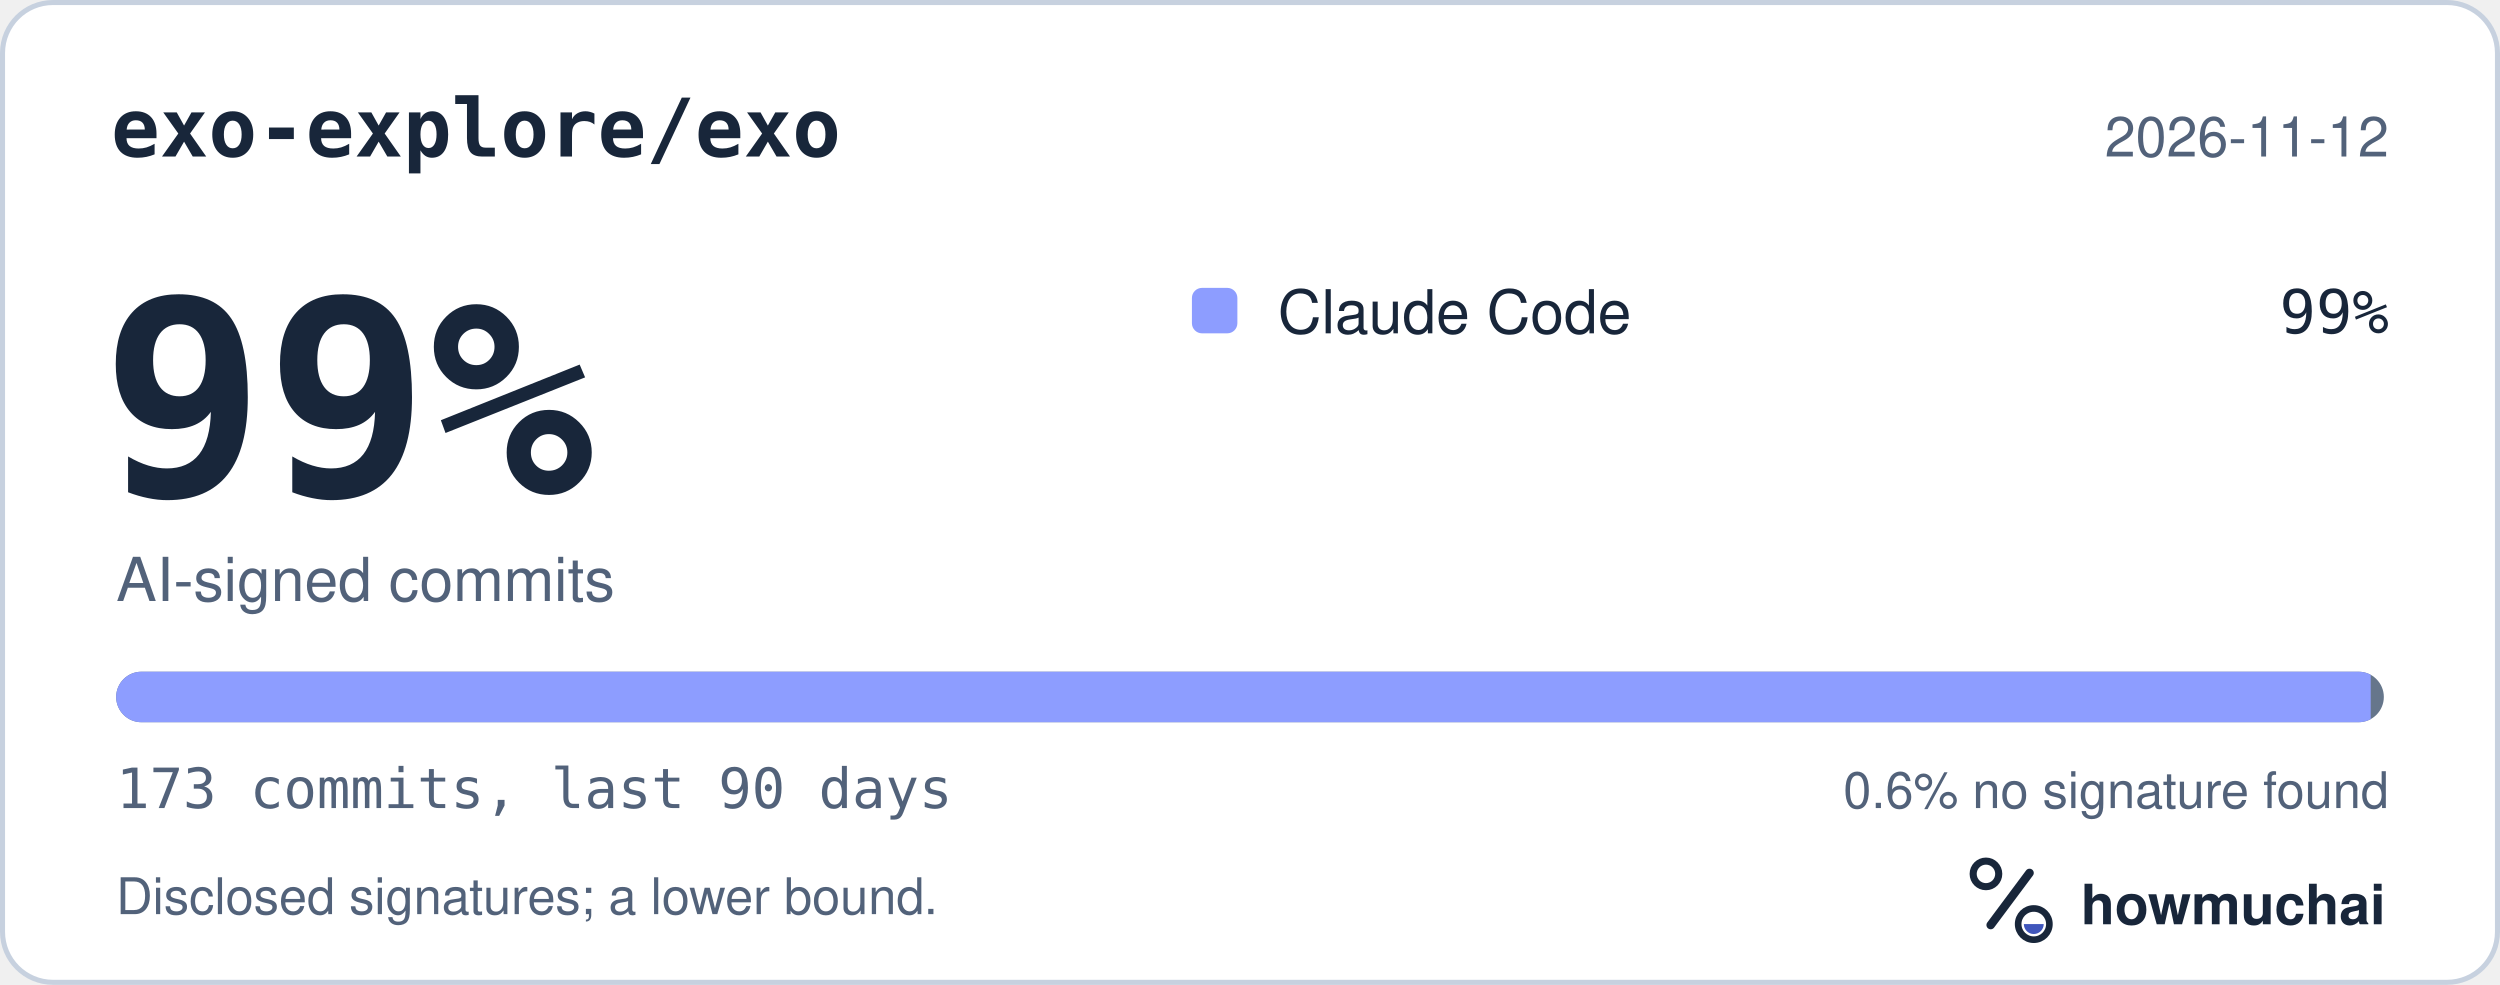
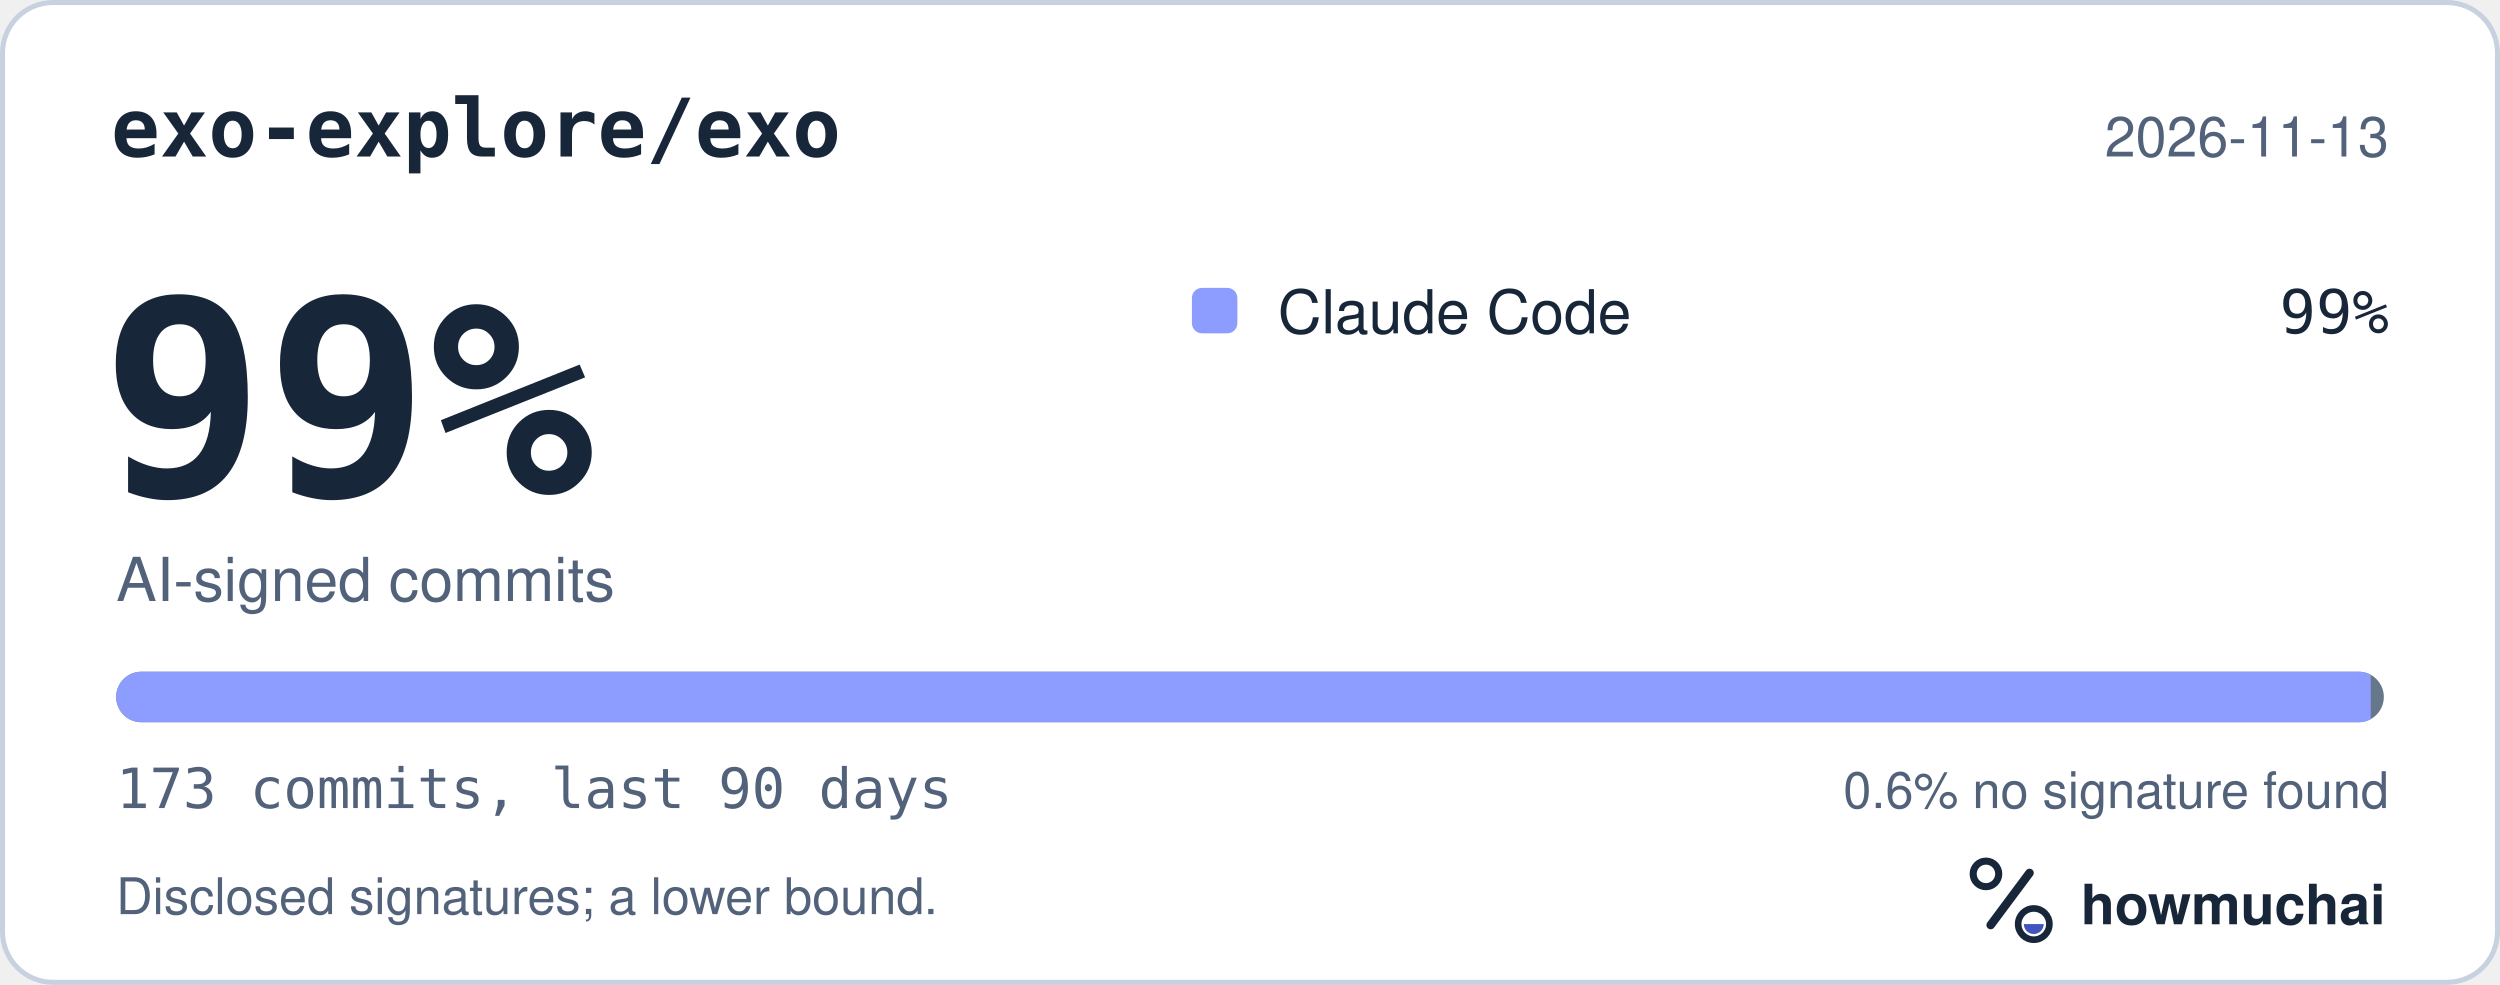
<svg xmlns="http://www.w3.org/2000/svg" width="495" height="195" viewBox="0 0 495 195" role="img" aria-labelledby="hm-t hm-d">
  <rect x="0.5" y="0.5" width="494" height="194" rx="10" fill="#FFFFFF" stroke="#C7D1DF" />
  <text x="22" y="31" fill="#18263A" font-family="ui-monospace, SF Mono, Menlo, Consolas, IBM Plex Mono, monospace" font-size="16" font-weight="600">exo-explore/exo</text>
-   <text x="473" y="31" fill="#52627A" font-family="-apple-system, BlinkMacSystemFont, Segoe UI, Helvetica, Arial, Fira Sans, sans-serif" font-size="11" text-anchor="end">2026-11-12</text>
+   <text x="473" y="31" fill="#52627A" font-family="-apple-system, BlinkMacSystemFont, Segoe UI, Helvetica, Arial, Fira Sans, sans-serif" font-size="11" text-anchor="end">2026-11-13</text>
  <text x="20" y="98" fill="#18263A" font-family="ui-monospace, SF Mono, Menlo, Consolas, IBM Plex Mono, monospace" font-size="54" font-weight="700">99%</text>
  <text x="23" y="119" fill="#52627A" font-family="-apple-system, BlinkMacSystemFont, Segoe UI, Helvetica, Arial, Fira Sans, sans-serif" font-size="12">AI-signed commits</text>
  <rect x="236" y="57" width="9" height="9" rx="2" fill="#8D9DFF" />
  <text x="253" y="66" fill="#18263A" font-family="-apple-system, BlinkMacSystemFont, Segoe UI, Helvetica, Arial, Fira Sans, sans-serif" font-size="12">Claude Code</text>
  <text x="473" y="66" fill="#18263A" font-family="ui-monospace, SF Mono, Menlo, Consolas, IBM Plex Mono, monospace" font-size="12" text-anchor="end">99%</text>
  <defs>
    <clipPath id="hm-bar">
      <rect x="23" y="133" width="449" height="10" rx="5" />
    </clipPath>
  </defs>
  <rect x="23" y="133" width="449" height="10" rx="5" fill="#66768B" />
  <g clip-path="url(#hm-bar)">
    <rect x="23.00" y="133" width="446.40" height="10" fill="#8D9DFF" />
  </g>
  <text x="23" y="160" fill="#52627A" font-family="ui-monospace, SF Mono, Menlo, Consolas, IBM Plex Mono, monospace" font-size="11">173 commits, last 90 days</text>
  <text x="473" y="160" fill="#52627A" font-family="-apple-system, BlinkMacSystemFont, Segoe UI, Helvetica, Arial, Fira Sans, sans-serif" font-size="10" text-anchor="end">0.6% no signature found</text>
  <text x="23" y="181" fill="#52627A" font-family="-apple-system, BlinkMacSystemFont, Segoe UI, Helvetica, Arial, Fira Sans, sans-serif" font-size="10">Disclosed signatures; a lower bound.</text>
  <g transform="translate(386 166) scale(0.046875)">
    <circle cx="154" cy="150" r="54" fill="none" stroke="#18263A" stroke-width="30" />
    <path d="M174 366 338 146" fill="none" stroke="#18263A" stroke-width="36" stroke-linecap="round" />
    <circle cx="356" cy="362" r="66" fill="none" stroke="#18263A" stroke-width="28" />
    <path d="M314 362a42 42 0 0 0 84 0Z" fill="#4056BC" />
  </g>
  <text x="412" y="183" fill="#18263A" font-family="-apple-system, BlinkMacSystemFont, Segoe UI, Helvetica, Arial, Fira Sans, sans-serif" font-size="11" font-weight="650">howmuchai</text>
</svg>
